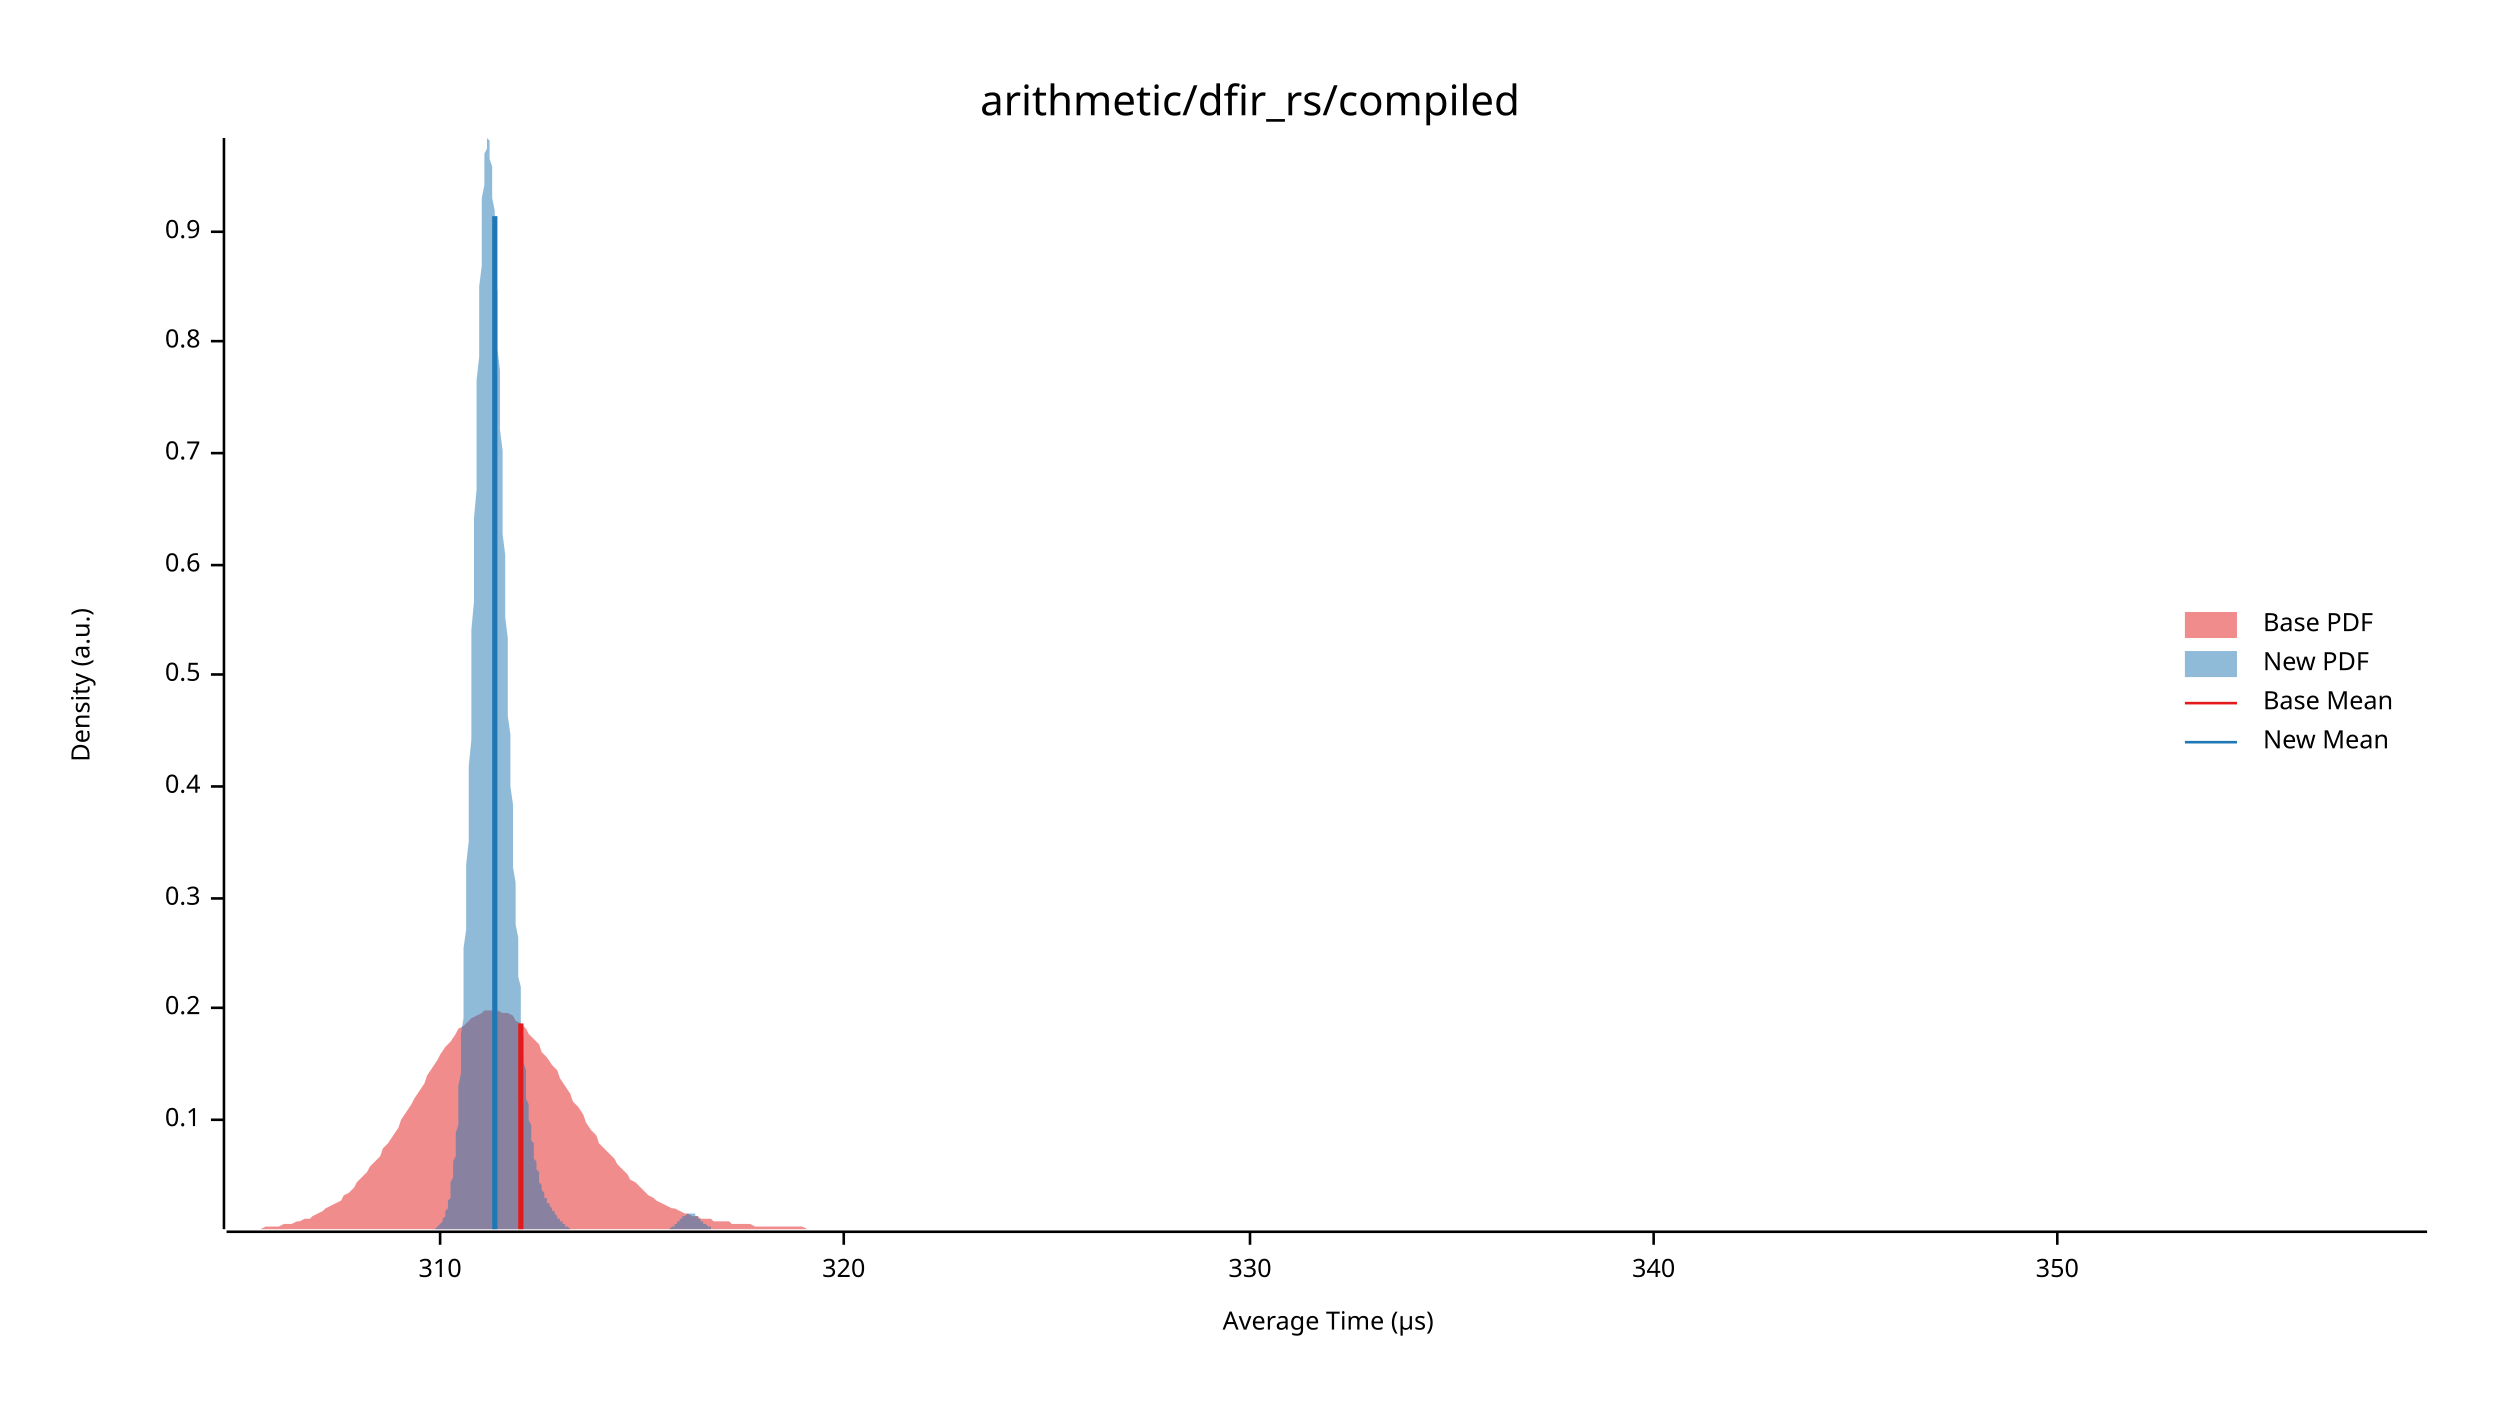
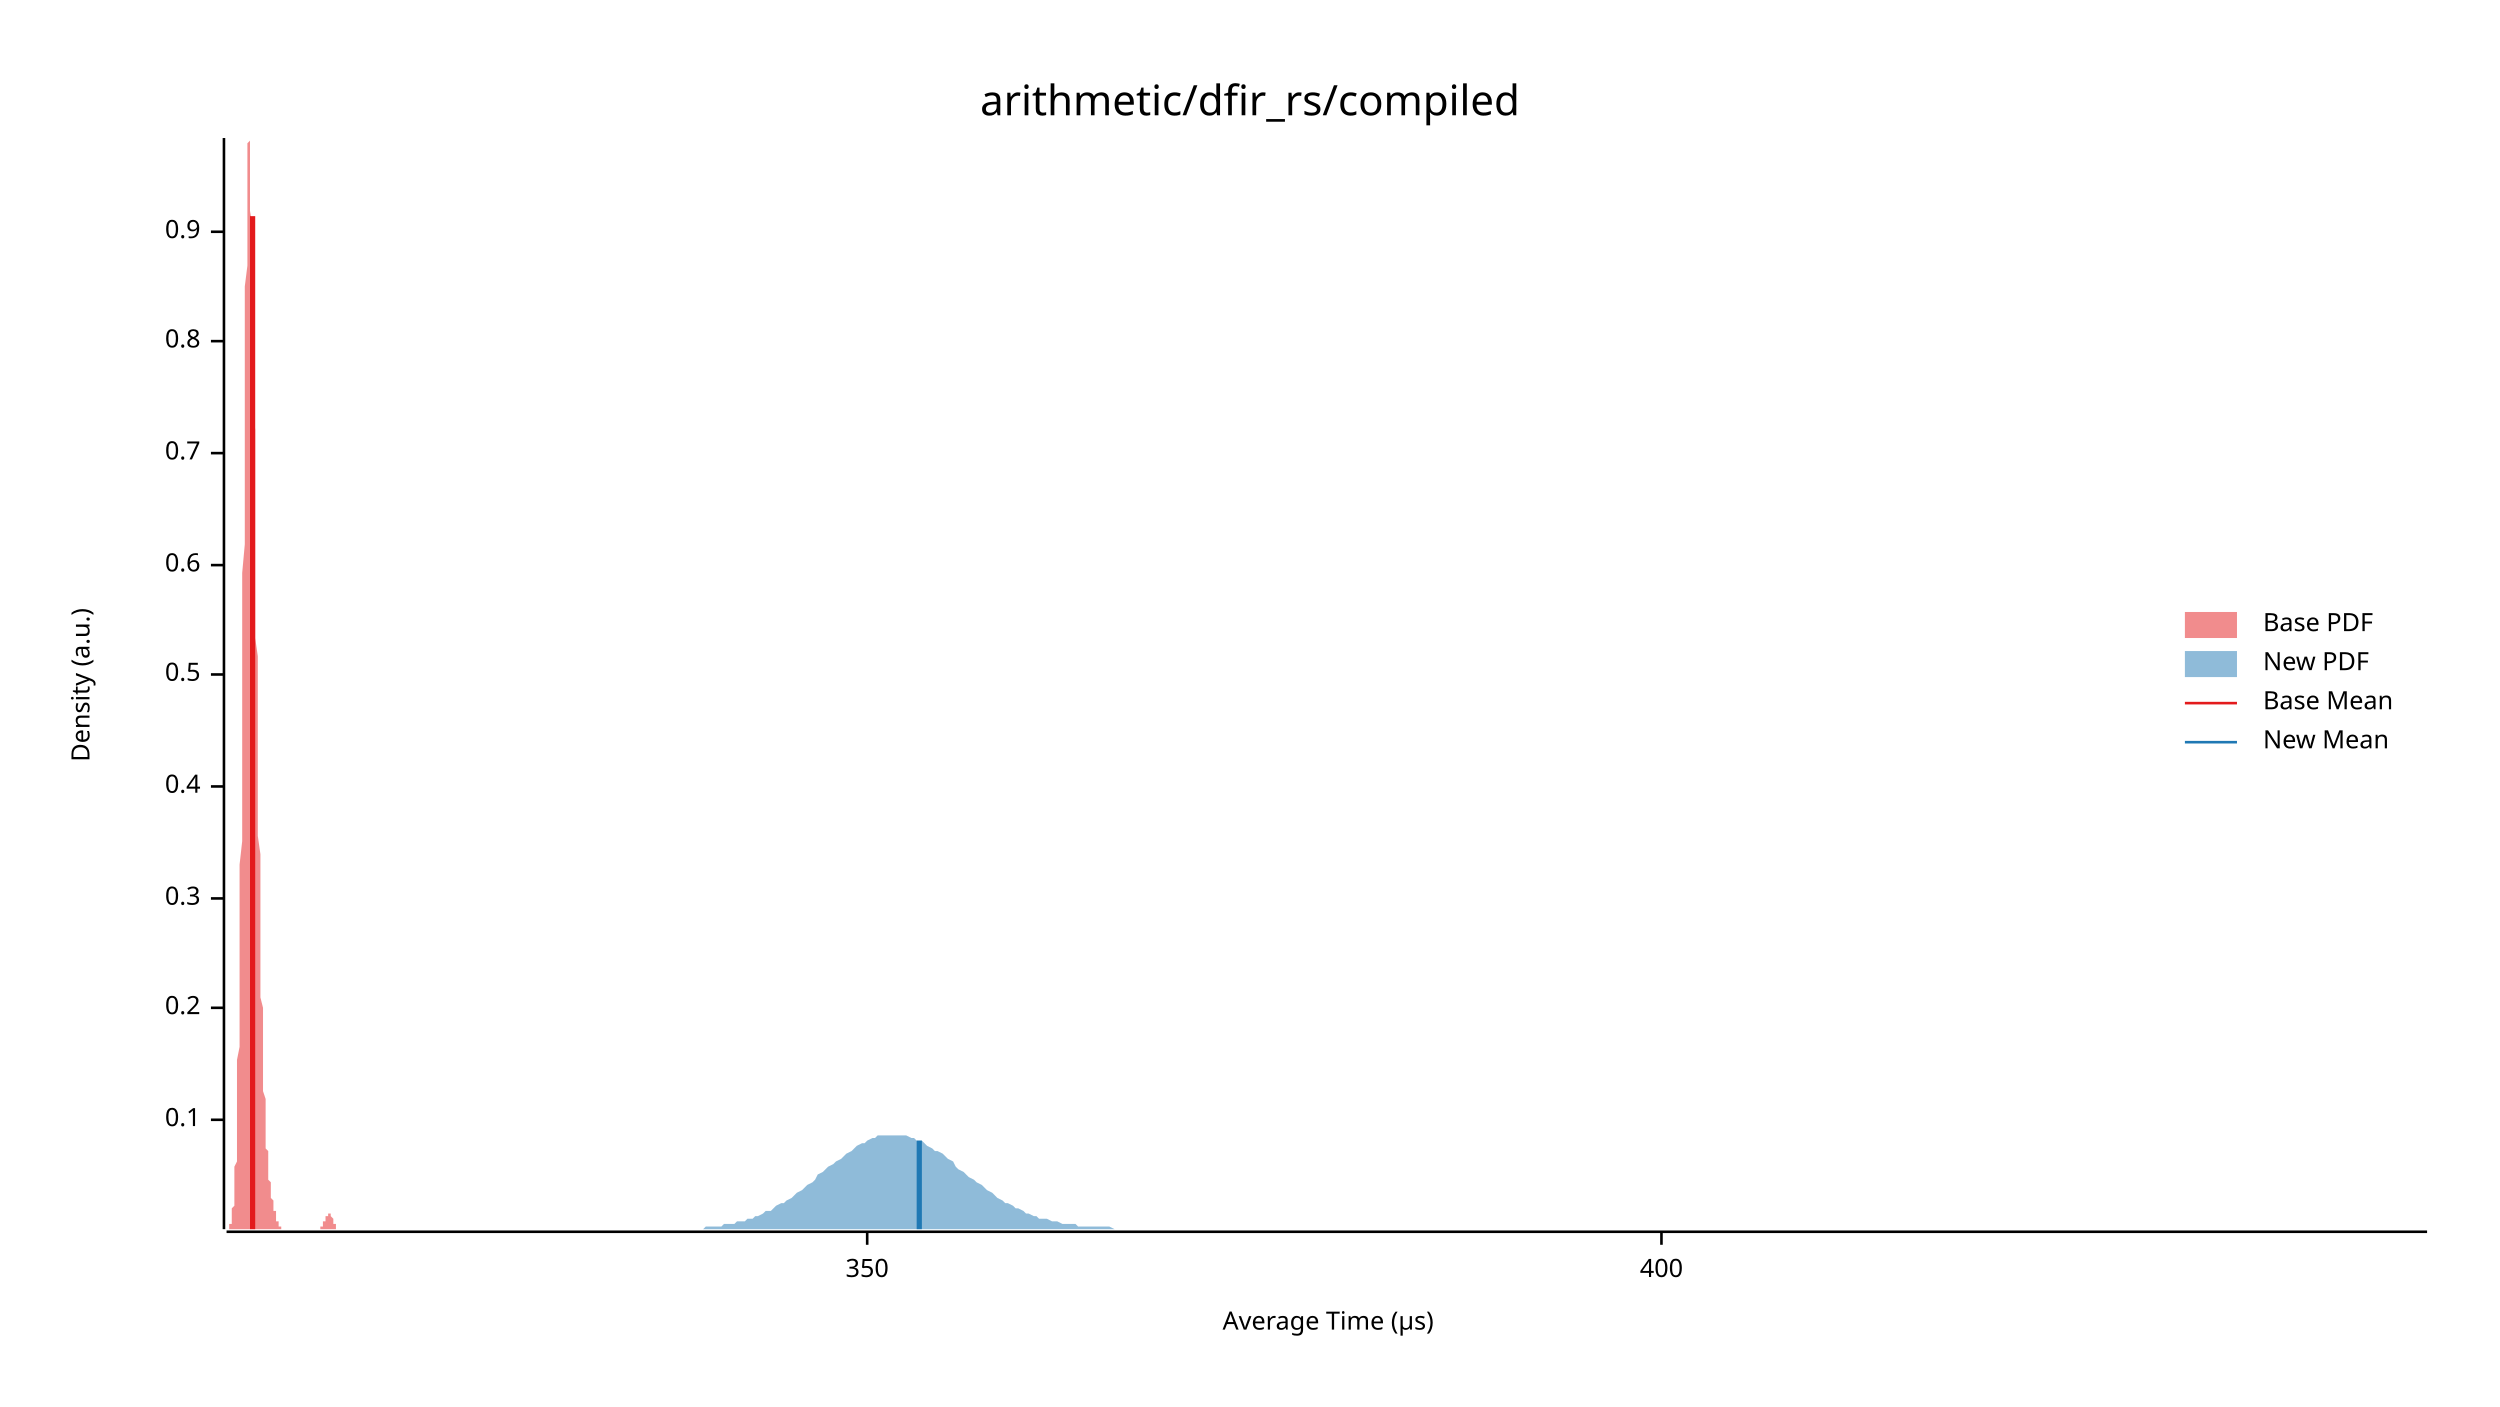
<svg xmlns="http://www.w3.org/2000/svg" width="960" height="540" viewBox="0 0 960 540">
  <text x="480" y="32" dy="0.76em" text-anchor="middle" font-family="sans-serif" font-size="16.129" opacity="1" fill="#000000">
arithmetic/dfir_rs/compiled
</text>
  <text x="27" y="263" dy="0.76em" text-anchor="middle" font-family="sans-serif" font-size="9.677" opacity="1" fill="#000000" transform="rotate(270, 27, 263)">
Density (a.u.)
</text>
  <text x="510" y="513" dy="-0.5ex" text-anchor="middle" font-family="sans-serif" font-size="9.677" opacity="1" fill="#000000">
Average Time (µs)
</text>
  <polyline fill="none" opacity="1" stroke="#000000" stroke-width="1" points="86,53 86,472 " />
  <text x="77" y="430" dy="0.5ex" text-anchor="end" font-family="sans-serif" font-size="9.677" opacity="1" fill="#000000">
0.1
</text>
  <polyline fill="none" opacity="1" stroke="#000000" stroke-width="1" points="81,430 86,430 " />
  <text x="77" y="387" dy="0.5ex" text-anchor="end" font-family="sans-serif" font-size="9.677" opacity="1" fill="#000000">
0.2
</text>
  <polyline fill="none" opacity="1" stroke="#000000" stroke-width="1" points="81,387 86,387 " />
  <text x="77" y="345" dy="0.5ex" text-anchor="end" font-family="sans-serif" font-size="9.677" opacity="1" fill="#000000">
0.3
</text>
  <polyline fill="none" opacity="1" stroke="#000000" stroke-width="1" points="81,345 86,345 " />
  <text x="77" y="302" dy="0.5ex" text-anchor="end" font-family="sans-serif" font-size="9.677" opacity="1" fill="#000000">
0.4
</text>
  <polyline fill="none" opacity="1" stroke="#000000" stroke-width="1" points="81,302 86,302 " />
  <text x="77" y="259" dy="0.5ex" text-anchor="end" font-family="sans-serif" font-size="9.677" opacity="1" fill="#000000">
0.5
</text>
  <polyline fill="none" opacity="1" stroke="#000000" stroke-width="1" points="81,259 86,259 " />
  <text x="77" y="217" dy="0.5ex" text-anchor="end" font-family="sans-serif" font-size="9.677" opacity="1" fill="#000000">
0.6
</text>
  <polyline fill="none" opacity="1" stroke="#000000" stroke-width="1" points="81,217 86,217 " />
  <text x="77" y="174" dy="0.5ex" text-anchor="end" font-family="sans-serif" font-size="9.677" opacity="1" fill="#000000">
0.7
</text>
  <polyline fill="none" opacity="1" stroke="#000000" stroke-width="1" points="81,174 86,174 " />
  <text x="77" y="131" dy="0.5ex" text-anchor="end" font-family="sans-serif" font-size="9.677" opacity="1" fill="#000000">
0.8
</text>
  <polyline fill="none" opacity="1" stroke="#000000" stroke-width="1" points="81,131 86,131 " />
  <text x="77" y="89" dy="0.5ex" text-anchor="end" font-family="sans-serif" font-size="9.677" opacity="1" fill="#000000">
0.9
</text>
  <polyline fill="none" opacity="1" stroke="#000000" stroke-width="1" points="81,89 86,89 " />
  <polyline fill="none" opacity="1" stroke="#000000" stroke-width="1" points="87,473 932,473 " />
-   <text x="169" y="483" dy="0.76em" text-anchor="middle" font-family="sans-serif" font-size="9.677" opacity="1" fill="#000000">
- 310
- </text>
-   <polyline fill="none" opacity="1" stroke="#000000" stroke-width="1" points="169,473 169,478 " />
-   <text x="324" y="483" dy="0.76em" text-anchor="middle" font-family="sans-serif" font-size="9.677" opacity="1" fill="#000000">
- 320
- </text>
-   <polyline fill="none" opacity="1" stroke="#000000" stroke-width="1" points="324,473 324,478 " />
-   <text x="480" y="483" dy="0.76em" text-anchor="middle" font-family="sans-serif" font-size="9.677" opacity="1" fill="#000000">
- 330
- </text>
-   <polyline fill="none" opacity="1" stroke="#000000" stroke-width="1" points="480,473 480,478 " />
-   <text x="635" y="483" dy="0.76em" text-anchor="middle" font-family="sans-serif" font-size="9.677" opacity="1" fill="#000000">
- 340
- </text>
-   <polyline fill="none" opacity="1" stroke="#000000" stroke-width="1" points="635,473 635,478 " />
-   <text x="790" y="483" dy="0.76em" text-anchor="middle" font-family="sans-serif" font-size="9.677" opacity="1" fill="#000000">
+   <text x="333" y="483" dy="0.76em" text-anchor="middle" font-family="sans-serif" font-size="9.677" opacity="1" fill="#000000">
350
</text>
-   <polyline fill="none" opacity="1" stroke="#000000" stroke-width="1" points="790,473 790,478 " />
-   <polygon opacity="0.5" fill="#E31A1C" points="87,472 88,472 90,472 92,472 93,472 95,472 97,472 98,472 100,472 102,471 103,471 105,471 107,471 109,470 110,470 112,470 114,469 115,469 117,468 119,468 120,467 122,466 124,465 125,464 127,463 129,462 131,461 132,459 134,458 136,456 137,454 139,452 141,450 142,448 144,446 146,444 147,441 149,439 151,436 153,433 154,430 156,427 158,424 159,422 161,419 163,416 164,413 166,410 168,407 169,405 171,402 173,400 175,397 176,395 178,394 180,392 181,391 183,390 185,389 186,388 188,388 190,388 191,388 193,389 195,389 197,390 198,392 200,393 202,395 203,397 205,399 207,401 208,404 210,406 212,409 214,411 215,414 217,417 219,420 220,423 222,425 224,428 225,431 227,434 229,436 230,439 232,441 234,443 236,445 237,447 239,449 241,451 242,453 244,454 246,456 247,457 249,459 251,460 252,461 254,462 256,463 258,464 259,464 261,465 263,466 264,466 266,467 268,467 269,468 271,468 273,468 274,469 276,469 278,469 280,469 281,470 283,470 285,470 286,470 288,470 290,471 291,471 293,471 295,471 296,471 298,471 300,471 302,471 303,471 305,471 307,471 308,471 310,472 312,472 313,472 315,472 317,472 318,472 320,472 322,472 324,472 325,472 327,472 329,472 330,472 332,472 334,472 335,472 337,472 339,472 341,472 342,472 344,472 346,472 347,472 349,472 351,472 352,472 354,472 356,472 357,472 359,472 361,472 363,472 364,472 366,472 368,472 369,472 371,472 373,472 374,472 376,472 378,472 379,472 381,472 383,472 385,472 386,472 388,472 390,472 391,472 393,472 395,472 396,472 398,472 400,472 401,472 403,472 405,472 407,472 408,472 410,472 412,472 413,472 415,472 417,472 418,472 420,472 422,472 423,472 425,472 427,472 429,472 430,472 432,472 434,472 435,472 437,472 439,472 440,472 442,472 444,472 445,472 447,472 449,472 451,472 452,472 454,472 456,472 457,472 459,472 461,472 462,472 464,472 466,472 468,472 469,472 471,472 473,472 474,472 476,472 478,472 479,472 481,472 483,472 484,472 486,472 488,472 490,472 491,472 493,472 495,472 496,472 498,472 500,472 501,472 503,472 505,472 506,472 508,472 510,472 512,472 513,472 515,472 517,472 518,472 520,472 522,472 523,472 525,472 527,472 528,472 530,472 532,472 534,472 535,472 537,472 539,472 540,472 542,472 544,472 545,472 547,472 549,472 550,472 552,472 554,472 556,472 557,472 559,472 561,472 562,472 564,472 566,472 567,472 569,472 571,472 573,472 574,472 576,472 578,472 579,472 581,472 583,472 584,472 586,472 588,472 589,472 591,472 593,472 595,472 596,472 598,472 600,472 601,472 603,472 605,472 606,472 608,472 610,472 611,472 613,472 615,472 617,472 618,472 620,472 622,472 623,472 625,472 627,472 628,472 630,472 632,472 633,472 635,472 637,472 639,472 640,472 642,472 644,472 645,472 647,472 649,472 650,472 652,472 654,472 655,472 657,472 659,472 661,472 662,472 664,472 666,472 667,472 669,472 671,472 672,472 674,472 676,472 677,472 679,472 681,472 683,472 684,472 686,472 688,472 689,472 691,472 693,472 694,472 696,472 698,472 700,472 701,472 703,472 705,472 706,472 708,472 710,472 711,472 713,472 715,472 716,472 718,472 720,472 722,472 723,472 725,472 727,472 728,472 730,472 732,472 733,472 735,472 737,472 738,472 740,472 742,472 744,472 745,472 747,472 749,472 750,472 752,472 754,472 755,472 757,472 759,472 760,472 762,472 764,472 766,472 767,472 769,472 771,472 772,472 774,472 776,472 777,472 779,472 781,472 782,472 784,472 786,472 788,472 789,472 791,472 793,472 794,472 796,472 798,472 799,472 801,472 803,472 804,472 806,472 808,472 810,472 811,472 813,472 815,472 816,472 818,472 820,472 821,472 823,472 825,472 827,472 828,472 830,472 832,472 833,472 835,472 837,472 838,472 840,472 842,472 843,472 845,472 847,472 849,472 850,472 852,472 854,472 855,472 857,472 859,472 860,472 862,472 864,472 865,472 867,472 869,472 871,472 872,472 874,472 876,472 877,472 879,472 881,472 882,472 884,472 886,472 887,472 889,472 891,472 893,472 894,472 896,472 898,472 899,472 901,472 903,472 904,472 906,472 908,472 909,472 911,472 913,472 915,472 916,472 918,472 920,472 921,472 923,472 925,472 926,472 928,472 930,472 932,472 932,472 87,472 " />
-   <polygon opacity="0.5" fill="#1F78B4" points="164,472 164,472 165,472 165,472 165,472 165,472 166,472 166,472 166,472 166,472 166,472 167,472 167,472 167,472 167,472 168,471 168,471 168,471 168,471 168,471 169,470 169,470 169,470 169,470 170,469 170,469 170,468 170,468 171,467 171,467 171,466 171,465 171,465 172,464 172,463 172,462 172,461 173,460 173,458 173,457 173,456 173,454 174,452 174,450 174,448 174,446 175,444 175,441 175,438 175,435 176,432 176,429 176,425 176,421 176,417 177,412 177,407 177,402 177,397 178,391 178,385 178,378 178,371 178,364 179,357 179,349 179,340 179,332 180,323 180,314 180,304 180,294 181,284 181,274 181,263 181,253 181,242 182,231 182,220 182,209 182,199 183,188 183,177 183,167 183,156 183,146 184,137 184,127 184,119 184,110 185,102 185,95 185,88 185,82 185,76 186,71 186,66 186,62 186,59 187,57 187,55 187,54 187,53 188,54 188,54 188,56 188,58 188,61 189,64 189,67 189,72 189,76 190,81 190,87 190,93 190,99 190,105 191,112 191,119 191,127 191,134 192,142 192,149 192,157 192,165 193,173 193,181 193,189 193,197 193,205 194,213 194,221 194,229 194,237 195,245 195,252 195,260 195,267 195,275 196,282 196,289 196,296 196,302 197,309 197,315 197,321 197,328 197,333 198,339 198,345 198,350 198,355 199,360 199,365 199,370 199,375 200,379 200,383 200,387 200,391 200,395 201,398 201,402 201,405 201,408 202,411 202,414 202,417 202,419 202,422 203,424 203,426 203,428 203,430 204,432 204,434 204,436 204,438 205,439 205,441 205,442 205,443 205,445 206,446 206,447 206,448 206,449 207,450 207,451 207,452 207,453 207,454 208,455 208,456 208,456 208,457 209,458 209,458 209,459 209,459 209,460 210,460 210,461 210,461 210,462 211,462 211,463 211,463 211,463 212,464 212,464 212,464 212,465 212,465 213,465 213,466 213,466 213,466 214,467 214,467 214,467 214,468 214,468 215,468 215,469 215,469 215,469 216,469 216,470 216,470 216,470 217,470 217,470 217,471 217,471 217,471 218,471 218,471 218,471 218,471 219,472 219,472 219,472 219,472 219,472 220,472 220,472 220,472 220,472 221,472 221,472 221,472 221,472 222,472 222,472 222,472 222,472 222,472 223,472 223,472 223,472 223,472 224,472 224,472 224,472 224,472 224,472 225,472 225,472 225,472 225,472 226,472 226,472 226,472 226,472 226,472 227,472 227,472 227,472 227,472 228,472 228,472 228,472 228,472 229,472 229,472 229,472 229,472 229,472 230,472 230,472 230,472 230,472 231,472 231,472 231,472 231,472 231,472 232,472 232,472 232,472 232,472 233,472 233,472 233,472 233,472 234,472 234,472 234,472 234,472 234,472 235,472 235,472 235,472 235,472 236,472 236,472 236,472 236,472 236,472 237,472 237,472 237,472 237,472 238,472 238,472 238,472 238,472 238,472 239,472 239,472 239,472 239,472 240,472 240,472 240,472 240,472 241,472 241,472 241,472 241,472 241,472 242,472 242,472 242,472 242,472 243,472 243,472 243,472 243,472 243,472 244,472 244,472 244,472 244,472 245,472 245,472 245,472 245,472 246,472 246,472 246,472 246,472 246,472 247,472 247,472 247,472 247,472 248,472 248,472 248,472 248,472 248,472 249,472 249,472 249,472 249,472 250,472 250,472 250,472 250,472 250,472 251,472 251,472 251,472 251,472 252,472 252,472 252,472 252,472 253,472 253,472 253,472 253,472 253,472 254,472 254,472 254,472 254,472 255,472 255,472 255,472 255,472 255,472 256,472 256,472 256,472 256,472 257,472 257,472 257,472 257,472 258,471 258,471 258,471 258,471 258,471 259,471 259,471 259,470 259,470 260,470 260,470 260,470 260,469 260,469 261,469 261,469 261,469 261,468 262,468 262,468 262,468 262,467 263,467 263,467 263,467 263,467 263,467 264,466 264,466 264,466 264,466 265,466 265,466 265,466 265,466 265,466 266,466 266,466 266,466 266,466 267,466 267,466 267,467 267,467 267,467 268,467 268,467 268,467 268,468 269,468 269,468 269,468 269,469 270,469 270,469 270,469 270,469 270,470 271,470 271,470 271,470 271,470 272,471 272,471 272,471 272,471 272,471 273,471 273,471 273,472 273,472 274,472 274,472 274,472 274,472 275,472 275,472 275,472 275,472 275,472 276,472 276,472 276,472 276,472 277,472 277,472 277,472 277,472 277,472 164,472 " />
-   <polyline fill="none" opacity="1" stroke="#E31A1C" stroke-width="2" points="200,472 200,393 " />
-   <polyline fill="none" opacity="1" stroke="#1F78B4" stroke-width="2" points="190,472 190,83 " />
+   <polyline fill="none" opacity="1" stroke="#000000" stroke-width="1" points="333,473 333,478 " />
+   <text x="638" y="483" dy="0.76em" text-anchor="middle" font-family="sans-serif" font-size="9.677" opacity="1" fill="#000000">
+ 400
+ </text>
+   <polyline fill="none" opacity="1" stroke="#000000" stroke-width="1" points="638,473 638,478 " />
+   <polygon opacity="0.5" fill="#E31A1C" points="87,472 87,472 87,472 87,472 87,472 87,472 87,472 87,472 87,472 87,472 87,472 87,472 88,472 88,472 88,472 88,471 88,471 88,471 88,471 88,471 88,470 88,470 88,470 89,470 89,469 89,469 89,468 89,468 89,467 89,467 89,466 89,465 89,465 89,464 90,463 90,462 90,461 90,460 90,458 90,457 90,456 90,454 90,452 90,450 90,448 91,446 91,444 91,441 91,438 91,435 91,432 91,429 91,425 91,421 91,417 91,412 91,407 92,402 92,397 92,391 92,385 92,378 92,371 92,364 92,357 92,349 92,340 92,332 93,323 93,314 93,304 93,294 93,284 93,274 93,263 93,253 93,242 93,231 93,220 94,209 94,199 94,188 94,177 94,167 94,156 94,146 94,137 94,127 94,119 94,110 95,102 95,95 95,88 95,82 95,76 95,71 95,66 95,62 95,59 95,57 95,55 96,54 96,53 96,54 96,54 96,56 96,58 96,61 96,64 96,67 96,72 96,76 96,81 97,87 97,93 97,99 97,105 97,112 97,119 97,127 97,134 97,142 97,149 97,157 98,165 98,173 98,181 98,189 98,197 98,205 98,213 98,221 98,229 98,237 98,245 99,252 99,260 99,267 99,275 99,282 99,289 99,296 99,302 99,309 99,315 99,321 100,328 100,333 100,339 100,345 100,350 100,355 100,360 100,365 100,370 100,375 100,379 100,383 101,387 101,391 101,395 101,398 101,402 101,405 101,408 101,411 101,414 101,417 101,419 102,422 102,424 102,426 102,428 102,430 102,432 102,434 102,436 102,438 102,439 102,441 103,442 103,443 103,445 103,446 103,447 103,448 103,449 103,450 103,451 103,452 103,453 104,454 104,455 104,456 104,456 104,457 104,458 104,458 104,459 104,459 104,460 104,460 105,461 105,461 105,462 105,462 105,463 105,463 105,463 105,464 105,464 105,464 105,465 105,465 106,465 106,466 106,466 106,466 106,467 106,467 106,467 106,468 106,468 106,468 106,469 107,469 107,469 107,469 107,470 107,470 107,470 107,470 107,470 107,471 107,471 107,471 108,471 108,471 108,471 108,471 108,472 108,472 108,472 108,472 108,472 108,472 108,472 109,472 109,472 109,472 109,472 109,472 109,472 109,472 109,472 109,472 109,472 109,472 109,472 110,472 110,472 110,472 110,472 110,472 110,472 110,472 110,472 110,472 110,472 110,472 111,472 111,472 111,472 111,472 111,472 111,472 111,472 111,472 111,472 111,472 111,472 112,472 112,472 112,472 112,472 112,472 112,472 112,472 112,472 112,472 112,472 112,472 113,472 113,472 113,472 113,472 113,472 113,472 113,472 113,472 113,472 113,472 113,472 114,472 114,472 114,472 114,472 114,472 114,472 114,472 114,472 114,472 114,472 114,472 114,472 115,472 115,472 115,472 115,472 115,472 115,472 115,472 115,472 115,472 115,472 115,472 116,472 116,472 116,472 116,472 116,472 116,472 116,472 116,472 116,472 116,472 116,472 117,472 117,472 117,472 117,472 117,472 117,472 117,472 117,472 117,472 117,472 117,472 118,472 118,472 118,472 118,472 118,472 118,472 118,472 118,472 118,472 118,472 118,472 119,472 119,472 119,472 119,472 119,472 119,472 119,472 119,472 119,472 119,472 119,472 119,472 120,472 120,472 120,472 120,472 120,472 120,472 120,472 120,472 120,472 120,472 120,472 121,472 121,472 121,472 121,472 121,472 121,472 121,472 121,472 121,472 121,472 121,472 122,472 122,472 122,472 122,472 122,472 122,472 122,472 122,472 122,472 122,472 122,472 123,472 123,472 123,472 123,472 123,472 123,472 123,472 123,472 123,471 123,471 123,471 123,471 124,471 124,471 124,471 124,470 124,470 124,470 124,470 124,470 124,469 124,469 124,469 125,469 125,469 125,468 125,468 125,468 125,468 125,467 125,467 125,467 125,467 125,467 126,467 126,466 126,466 126,466 126,466 126,466 126,466 126,466 126,466 126,466 126,466 127,466 127,466 127,466 127,466 127,466 127,467 127,467 127,467 127,467 127,467 127,467 128,468 128,468 128,468 128,468 128,469 128,469 128,469 128,469 128,469 128,470 128,470 128,470 129,470 129,470 129,471 129,471 129,471 129,471 129,471 129,471 129,471 129,472 129,472 130,472 130,472 130,472 130,472 130,472 130,472 130,472 130,472 130,472 130,472 130,472 131,472 131,472 131,472 131,472 131,472 131,472 131,472 87,472 " />
+   <polygon opacity="0.5" fill="#1F78B4" points="258,472 259,472 260,472 262,472 263,472 264,472 266,472 267,472 269,472 270,472 271,471 273,471 274,471 275,471 277,471 278,470 279,470 281,470 282,470 283,469 285,469 286,469 287,468 289,468 290,467 291,467 293,466 294,465 296,465 297,464 298,463 300,462 301,462 302,461 304,460 305,459 306,458 308,457 309,456 310,455 312,454 313,453 314,451 316,450 317,449 318,448 320,447 321,446 323,445 324,444 325,443 327,442 328,441 329,440 331,439 332,439 333,438 335,437 336,437 337,436 339,436 340,436 341,436 343,436 344,436 345,436 347,436 348,436 350,437 351,437 352,438 354,438 355,439 356,440 358,441 359,442 360,442 362,443 363,444 364,445 366,446 367,448 368,449 370,450 371,451 372,452 374,453 375,454 377,455 378,456 379,457 381,458 382,459 383,460 385,461 386,462 387,462 389,463 390,464 391,464 393,465 394,466 395,466 397,467 398,467 399,468 401,468 402,468 404,469 405,469 406,469 408,470 409,470 410,470 412,470 413,470 414,471 416,471 417,471 418,471 420,471 421,471 422,471 424,471 425,471 426,471 428,472 429,472 431,472 432,472 433,472 435,472 436,472 437,472 439,472 440,472 441,472 443,472 444,472 445,472 447,472 448,472 449,472 451,472 452,472 454,472 455,472 456,472 458,472 459,472 460,472 462,472 463,472 464,472 466,472 467,472 468,472 470,472 471,472 472,472 474,472 475,472 476,472 478,472 479,472 481,472 482,472 483,472 485,472 486,472 487,472 489,472 490,472 491,472 493,472 494,472 495,472 497,472 498,472 499,472 501,472 502,472 503,472 505,472 506,472 508,472 509,472 510,472 512,472 513,472 514,472 516,472 517,472 518,472 520,472 521,472 522,472 524,472 525,472 526,472 528,472 529,472 530,472 532,472 533,472 535,472 536,472 537,472 539,472 540,472 541,472 543,472 544,472 545,472 547,472 548,472 549,472 551,472 552,472 553,472 555,472 556,472 557,472 559,472 560,472 562,472 563,472 564,472 566,472 567,472 568,472 570,472 571,472 572,472 574,472 575,472 576,472 578,472 579,472 580,472 582,472 583,472 584,472 586,472 587,472 589,472 590,472 591,472 593,472 594,472 595,472 597,472 598,472 599,472 601,472 602,472 603,472 605,472 606,472 607,472 609,472 610,472 611,472 613,472 614,472 616,472 617,472 618,472 620,472 621,472 622,472 624,472 625,472 626,472 628,472 629,472 630,472 632,472 633,472 634,472 636,472 637,472 638,472 640,472 641,472 643,472 644,472 645,472 647,472 648,472 649,472 651,472 652,472 653,472 655,472 656,472 657,472 659,472 660,472 661,472 663,472 664,472 665,472 667,472 668,472 670,472 671,472 672,472 674,472 675,472 676,472 678,472 679,472 680,472 682,472 683,472 684,472 686,472 687,472 688,472 690,472 691,472 693,472 694,472 695,472 697,472 698,472 699,472 701,472 702,472 703,472 705,472 706,472 707,472 709,472 710,472 711,472 713,472 714,472 715,472 717,472 718,472 720,472 721,472 722,472 724,472 725,472 726,472 728,472 729,472 730,472 732,472 733,472 734,472 736,472 737,472 738,472 740,472 741,472 742,472 744,472 745,472 747,472 748,472 749,472 751,472 752,472 753,472 755,472 756,472 757,472 759,472 760,472 761,472 763,472 764,472 765,472 767,472 768,472 769,472 771,472 772,472 774,472 775,472 776,472 778,472 779,472 780,472 782,472 783,472 784,472 786,472 787,472 788,472 790,472 791,472 792,472 794,472 795,472 796,472 798,472 799,472 801,472 802,472 803,472 805,472 806,472 807,472 809,472 810,472 811,472 813,472 814,472 815,472 817,472 818,472 819,472 821,472 822,472 823,472 825,472 826,472 828,472 829,472 830,472 832,472 833,472 834,472 836,472 837,472 838,472 840,472 841,472 842,472 844,472 845,472 846,472 848,472 849,472 850,472 852,472 853,472 855,472 856,472 857,472 859,472 860,472 861,472 863,472 864,472 865,472 867,472 868,472 869,472 871,472 872,472 873,472 875,472 876,472 877,472 879,472 880,472 882,472 883,472 884,472 886,472 887,472 888,472 890,472 891,472 892,472 894,472 895,472 896,472 898,472 899,472 900,472 902,472 903,472 904,472 906,472 907,472 909,472 910,472 911,472 913,472 914,472 915,472 917,472 918,472 919,472 921,472 922,472 923,472 925,472 926,472 927,472 929,472 930,472 932,472 932,472 258,472 " />
+   <polyline fill="none" opacity="1" stroke="#E31A1C" stroke-width="2" points="97,472 97,83 " />
+   <polyline fill="none" opacity="1" stroke="#1F78B4" stroke-width="2" points="353,472 353,438 " />
  <text x="869" y="235" dy="0.76em" text-anchor="start" font-family="sans-serif" font-size="9.677" opacity="1" fill="#000000">
Base PDF
</text>
  <text x="869" y="250" dy="0.76em" text-anchor="start" font-family="sans-serif" font-size="9.677" opacity="1" fill="#000000">
New PDF
</text>
  <text x="869" y="265" dy="0.76em" text-anchor="start" font-family="sans-serif" font-size="9.677" opacity="1" fill="#000000">
Base Mean
</text>
  <text x="869" y="280" dy="0.76em" text-anchor="start" font-family="sans-serif" font-size="9.677" opacity="1" fill="#000000">
New Mean
</text>
  <rect x="839" y="235" width="20" height="10" opacity="0.5" fill="#E31A1C" stroke="none" />
  <rect x="839" y="250" width="20" height="10" opacity="0.5" fill="#1F78B4" stroke="none" />
  <polyline fill="none" opacity="1" stroke="#E31A1C" stroke-width="1" points="839,270 859,270 " />
  <polyline fill="none" opacity="1" stroke="#1F78B4" stroke-width="1" points="839,285 859,285 " />
</svg>
